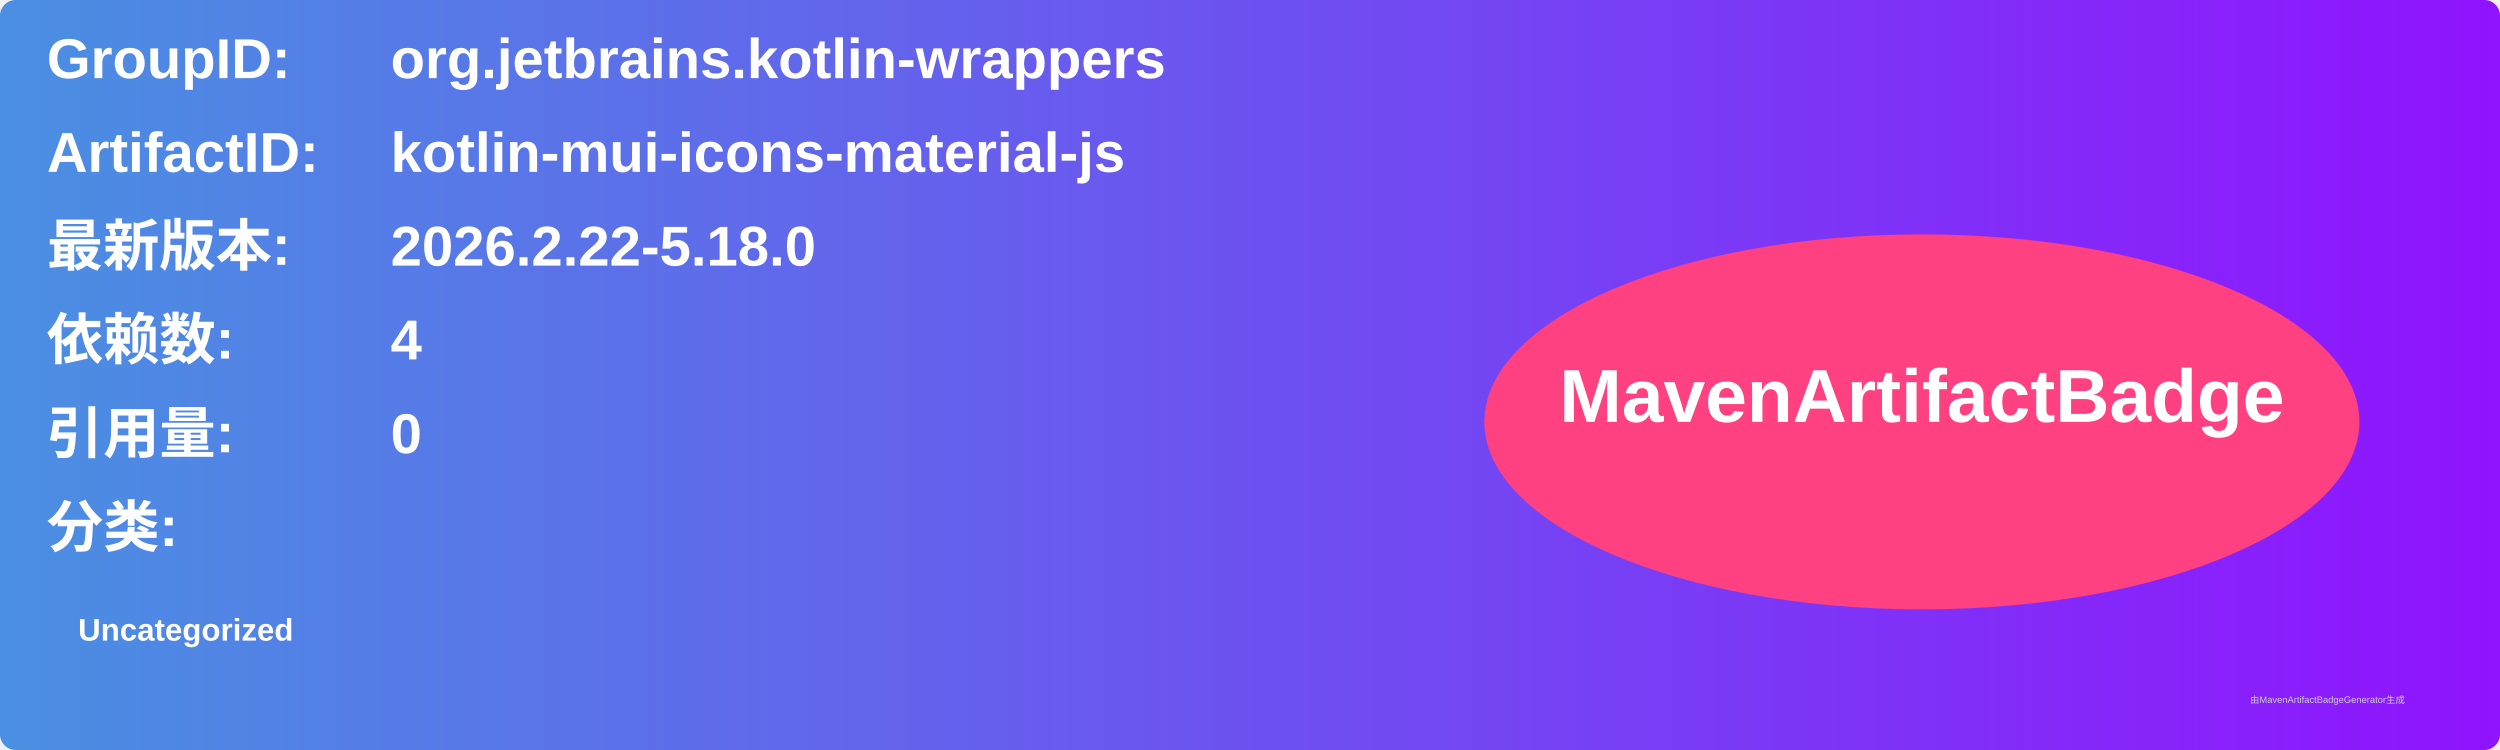
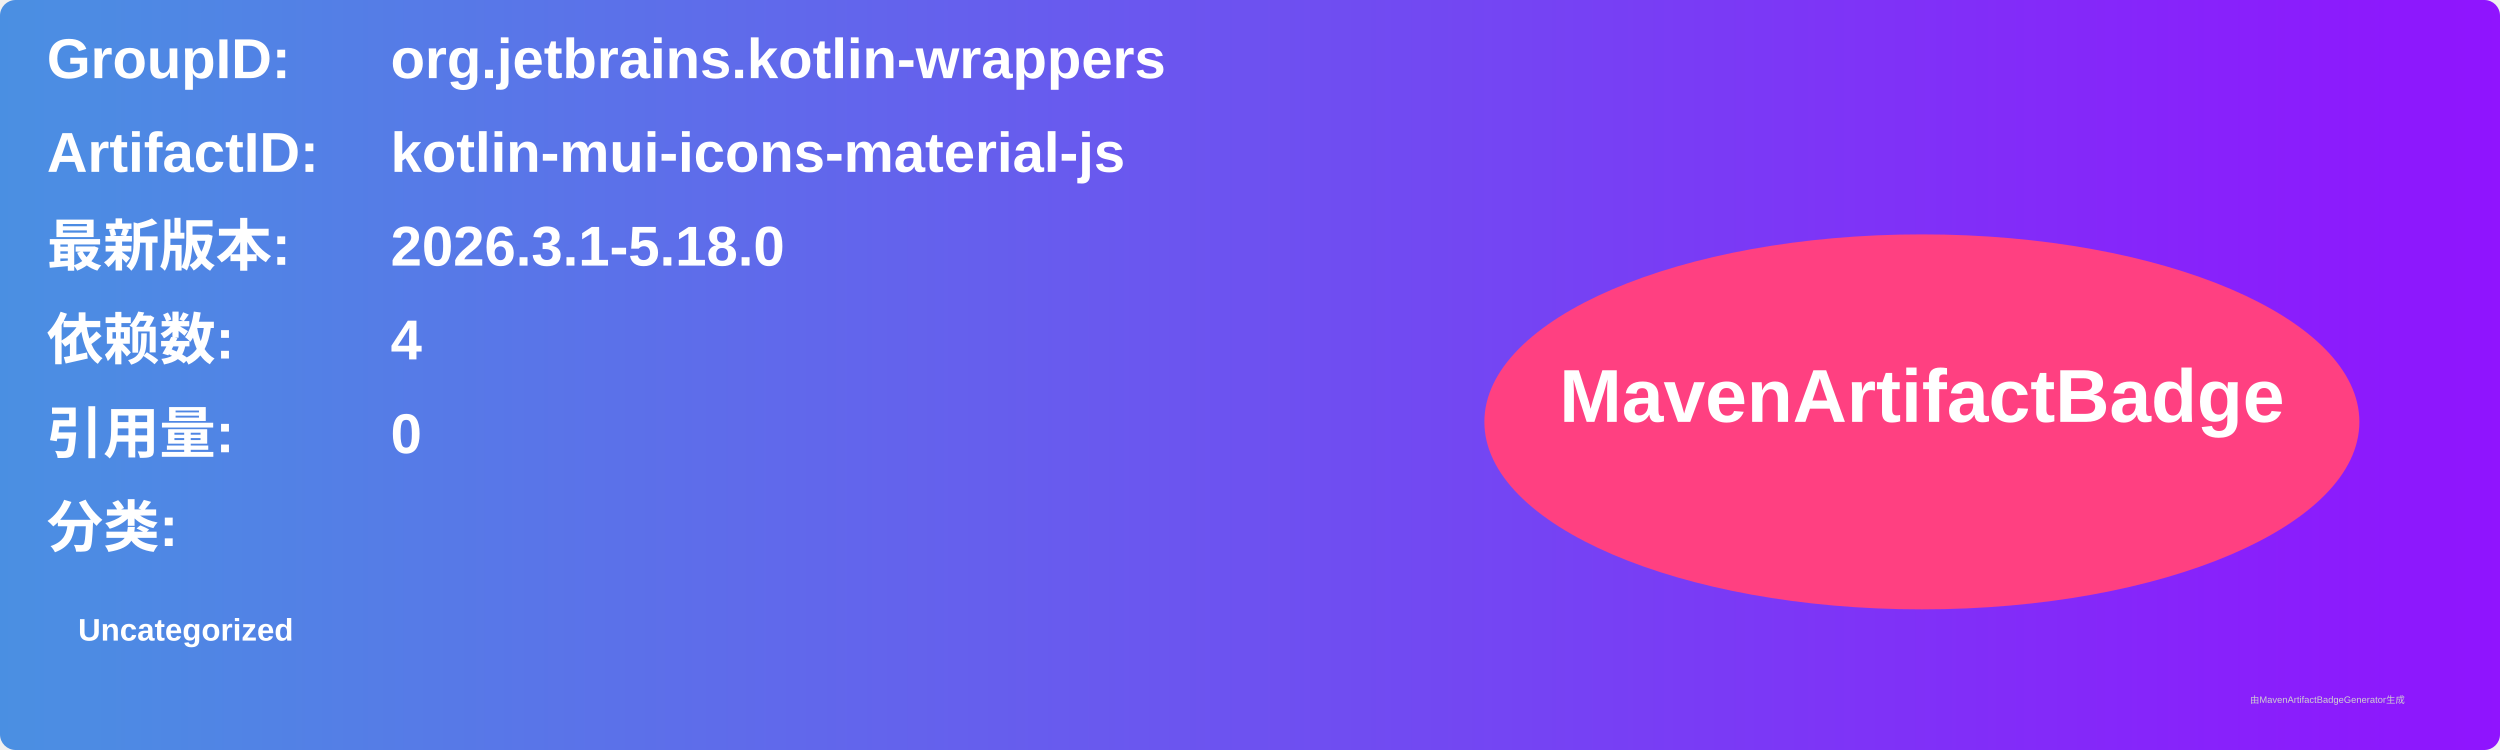
<svg xmlns="http://www.w3.org/2000/svg" width="800" height="240" viewBox="0 0 800 240">
  <linearGradient id="grad" x1="0%" y1="0%" x2="100%" y2="0%">
    <stop offset="0%" stop-color="#4a90e2" />
    <stop offset="100%" stop-color="#9013fe" />
  </linearGradient>
  <rect width="100%" height="100%" rx="5" ry="5" fill="url(#grad)" />
  <g transform="translate(15, 15)">
    <text x="0" y="10" font-family="Arial" font-size="18" fill="white" font-weight="bold" width="260">GroupID:</text>
    <text x="110" y="10" font-family="Arial" font-size="18" fill="white" font-weight="bold" width="460">org.jetbrains.kotlin-wrappers</text>
    <text x="0" y="40" font-family="Arial" font-size="18" fill="white" font-weight="bold" width="260">ArtifactID:</text>
    <text x="110" y="40" font-family="Arial" font-size="18" fill="white" font-weight="bold" width="460">kotlin-mui-icons-material-js</text>
    <text x="0" y="70" font-family="Arial" font-size="18" fill="white" font-weight="bold">最新版本:</text>
    <text x="110" y="70" font-family="Arial" font-size="18" fill="white" font-weight="bold">
-       <tspan font-weight="bold">2026.2.22-5.18.0</tspan>
+       <tspan font-weight="bold">2026.3.1-5.18.0</tspan>
    </text>
    <text x="0" y="100" font-family="Arial" font-size="18" fill="white" font-weight="bold">依赖数: </text>
    <text x="110" y="100" font-family="Arial" font-size="18" fill="white">
      <tspan font-weight="bold">4</tspan>
    </text>
    <text x="0" y="130" font-family="Arial" font-size="18" fill="white" font-weight="bold">引用量: </text>
    <text x="110" y="130" font-family="Arial" font-size="18" fill="white">
      <tspan font-weight="bold">0</tspan>
    </text>
    <text x="0" y="160" font-family="Arial" font-size="18" fill="white" font-weight="bold">分类:</text>
    <text x="10" y="190" font-family="Arial" font-size="10" fill="white">
      <tspan font-weight="bold">Uncategorized</tspan>
    </text>
    <ellipse cx="600" cy="120" rx="140" ry="60" fill="#ff4081" />
    <text x="600" y="120" text-anchor="middle" font-family="Arial" font-size="24" fill="white" font-weight="bold">MavenArtifactBadge</text>
  </g>
  <text x="720" y="225" font-family="Arial" font-size="3" fill="#d0d0d0">由MavenArtifactBadgeGenerator生成</text>
</svg>
